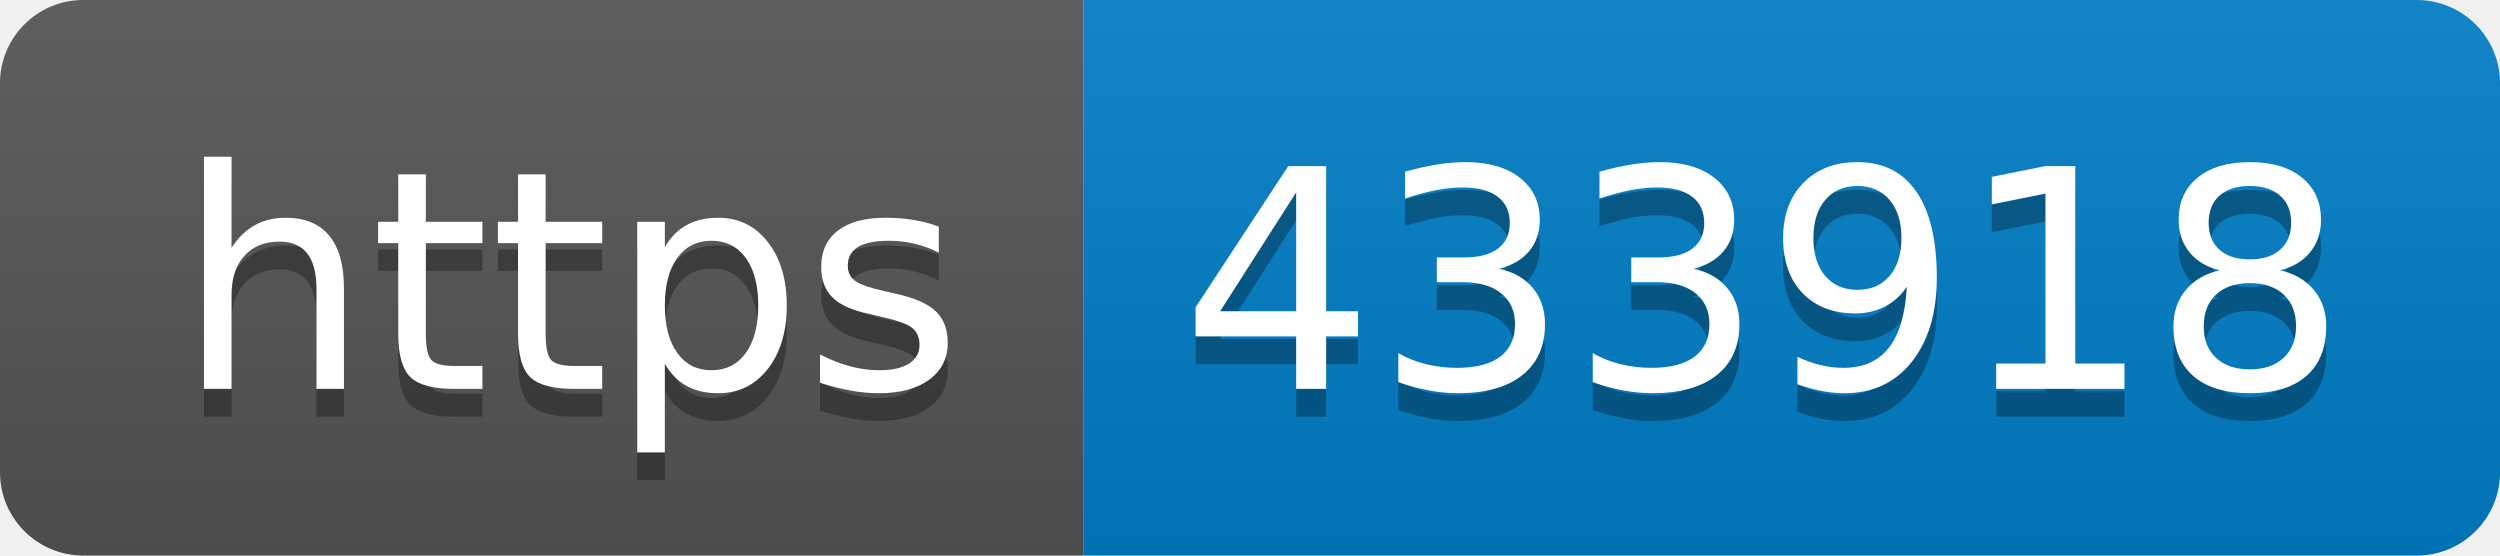
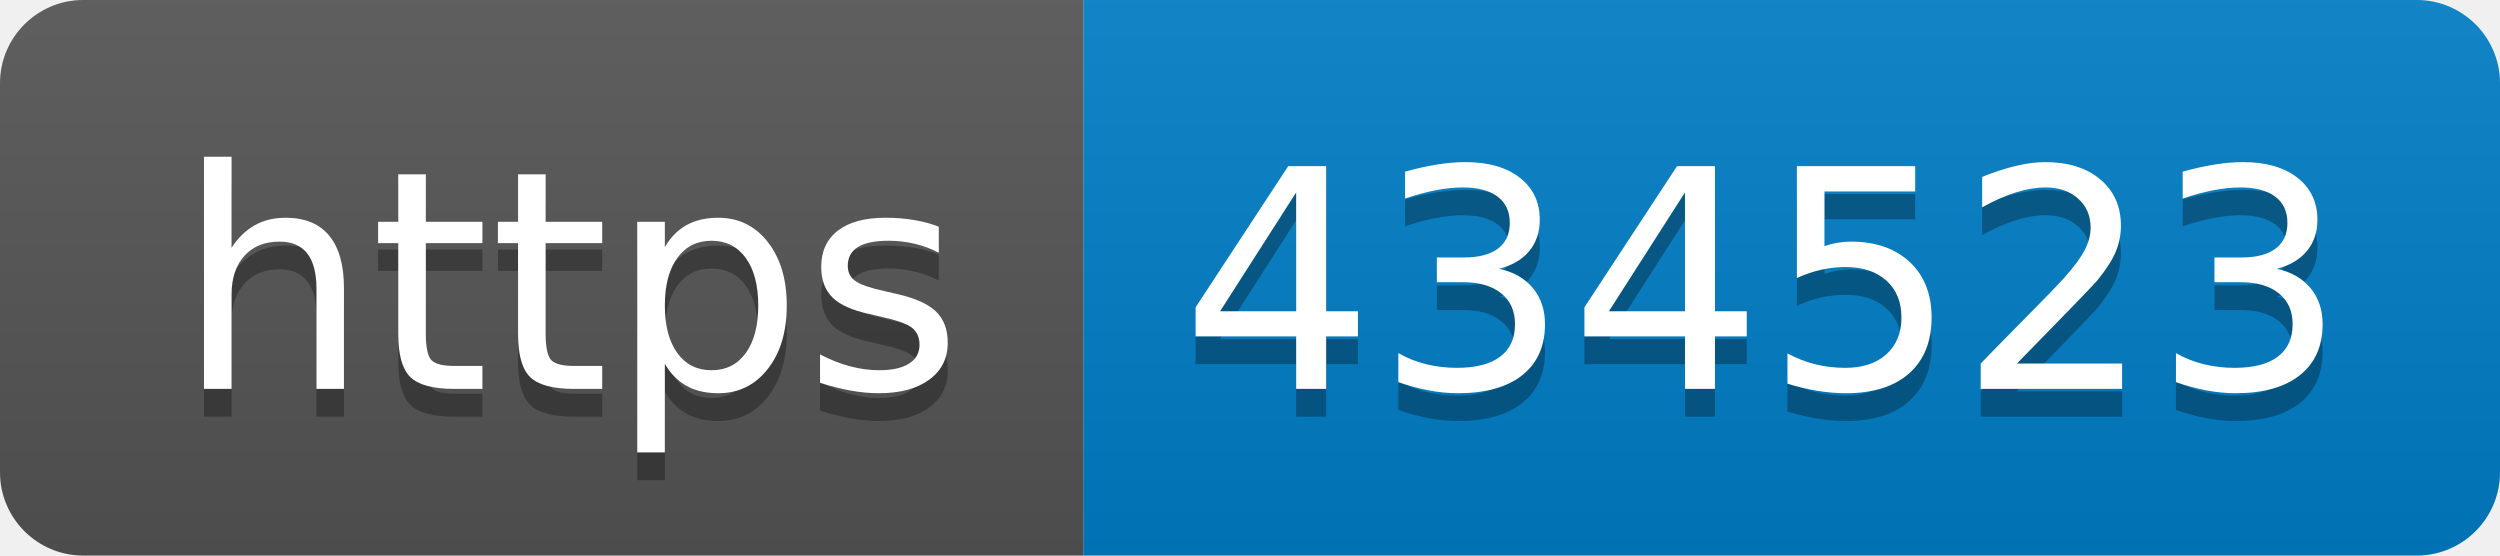
- <svg xmlns="http://www.w3.org/2000/svg" width="90" height="20" role="img" aria-label="https: 433918">
+ <svg xmlns="http://www.w3.org/2000/svg" width="90" height="20" role="img" aria-label="https: 434523">
  <linearGradient id="s" x2="0" y2="100%">
    <stop offset="0" stop-color="#bbb" stop-opacity=".1" />
    <stop offset="1" stop-opacity=".1" />
  </linearGradient>
  <clipPath id="r">
    <rect width="90" height="20" rx="3" fill="#fff" />
  </clipPath>
  <g clip-path="url(#r)">
    <rect width="39" height="20" fill="#555" />
    <rect x="39" width="51" height="20" fill="#007ec6" />
    <rect width="90" height="20" fill="url(#s)" />
  </g>
  <g fill="#fff" text-anchor="middle" font-family="Verdana,Geneva,DejaVu Sans,sans-serif" text-rendering="geometricPrecision" font-size="110">
    <text aria-hidden="true" x="205" y="150" fill="#010101" fill-opacity=".3" transform="scale(.1)" textLength="290">https</text>
    <text x="205" y="140" transform="scale(.1)" fill="#fff" textLength="290">https</text>
-     <text aria-hidden="true" x="635" y="150" fill="#010101" fill-opacity=".3" transform="scale(.1)" textLength="410">433918</text>
-     <text x="635" y="140" transform="scale(.1)" fill="#fff" textLength="410">433918</text>
+     <text aria-hidden="true" x="635" y="150" fill="#010101" fill-opacity=".3" transform="scale(.1)" textLength="410">434523</text>
+     <text x="635" y="140" transform="scale(.1)" fill="#fff" textLength="410">434523</text>
  </g>
</svg>
